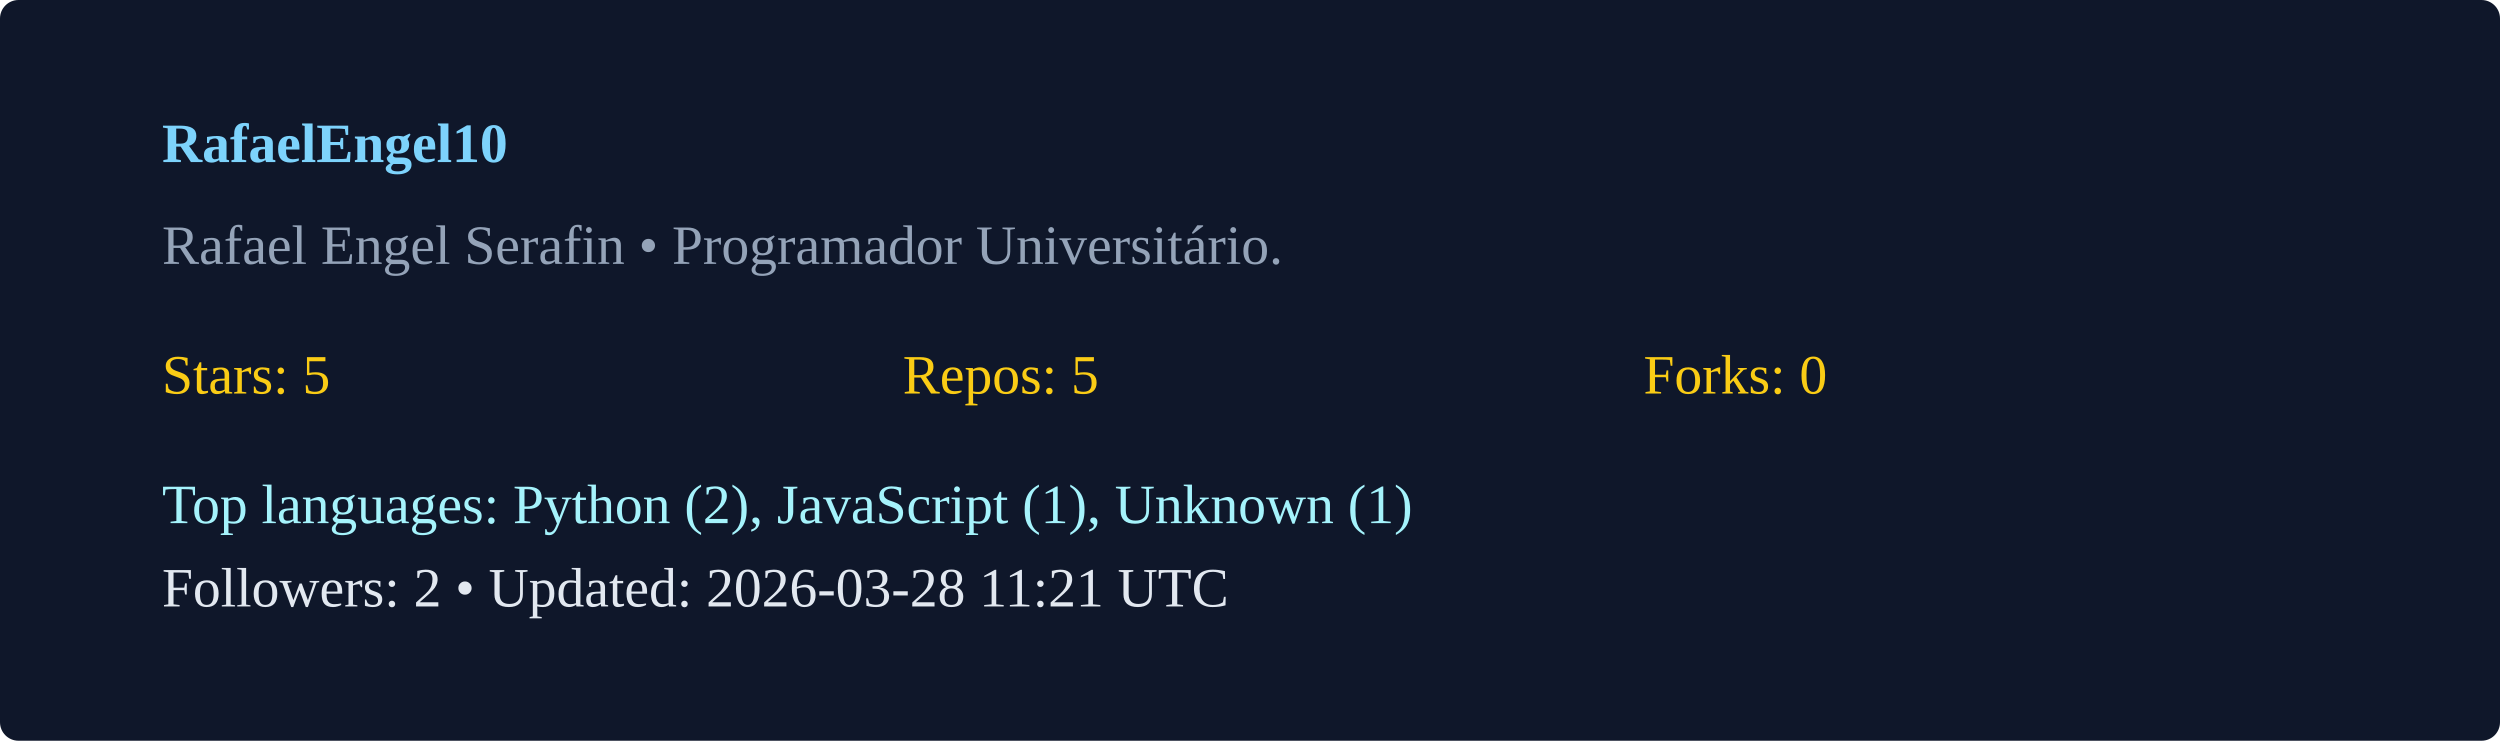
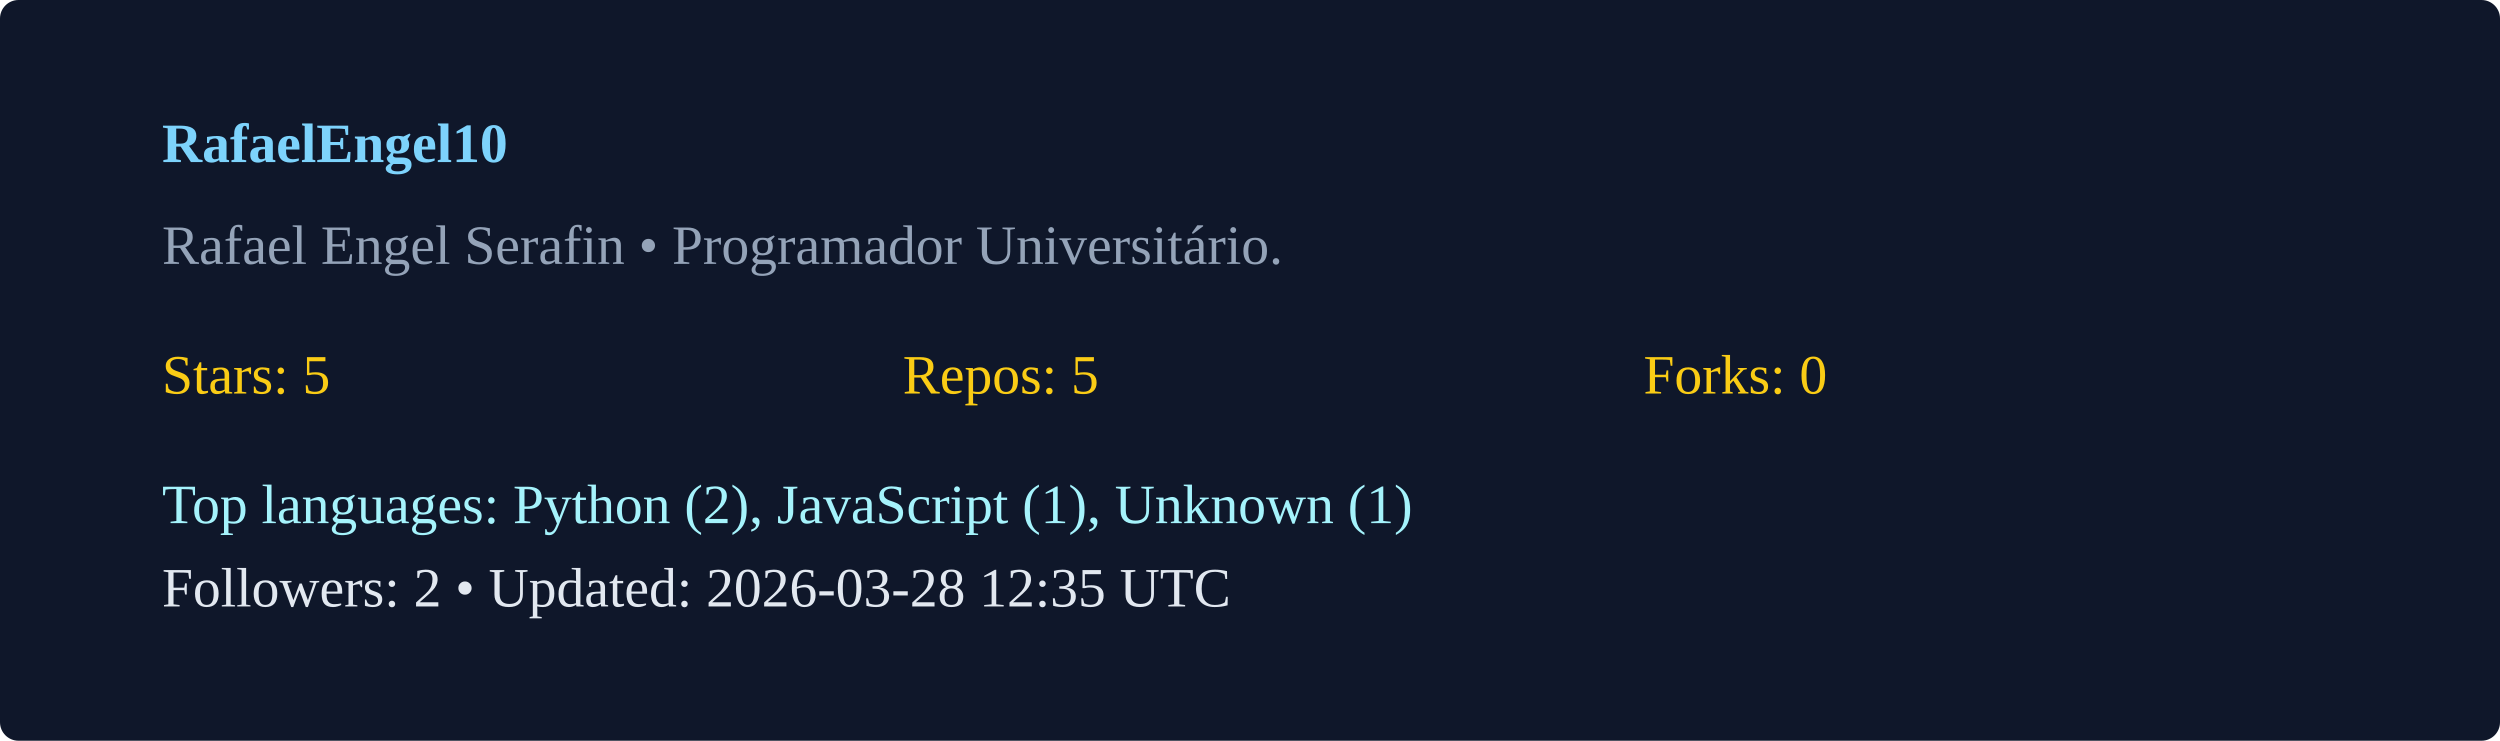
<svg xmlns="http://www.w3.org/2000/svg" width="540" height="160" viewBox="0 0 540 160">
  <rect width="100%" height="100%" rx="4" fill="#0f172a" />
  <g transform="translate(35,35)">
    <text x="0" y="0" fill="#7dd3fc" font-weight="600">RafaelEngel10</text>
    <text x="0" y="22" fill="#94a3b8">Rafael Engel Serafin  • Programador Universitário. </text>
    <g transform="translate(0,50)">
      <text x="0" y="0" fill="#facc15">Stars: 5</text>
      <text x="160" y="0" fill="#facc15">Repos: 5</text>
      <text x="320" y="0" fill="#facc15">Forks: 0</text>
      <text x="0" y="28" fill="#a5f3fc">Top languages: Python (2), JavaScript (1), Unknown (1)</text>
-       <text x="0" y="46" fill="#e2e8f0">Followers: 2 • Updated: 2026-03-28 11:21 UTC</text>
+       <text x="0" y="46" fill="#e2e8f0">Followers: 2 • Updated: 2026-03-28 12:35 UTC</text>
    </g>
  </g>
</svg>
